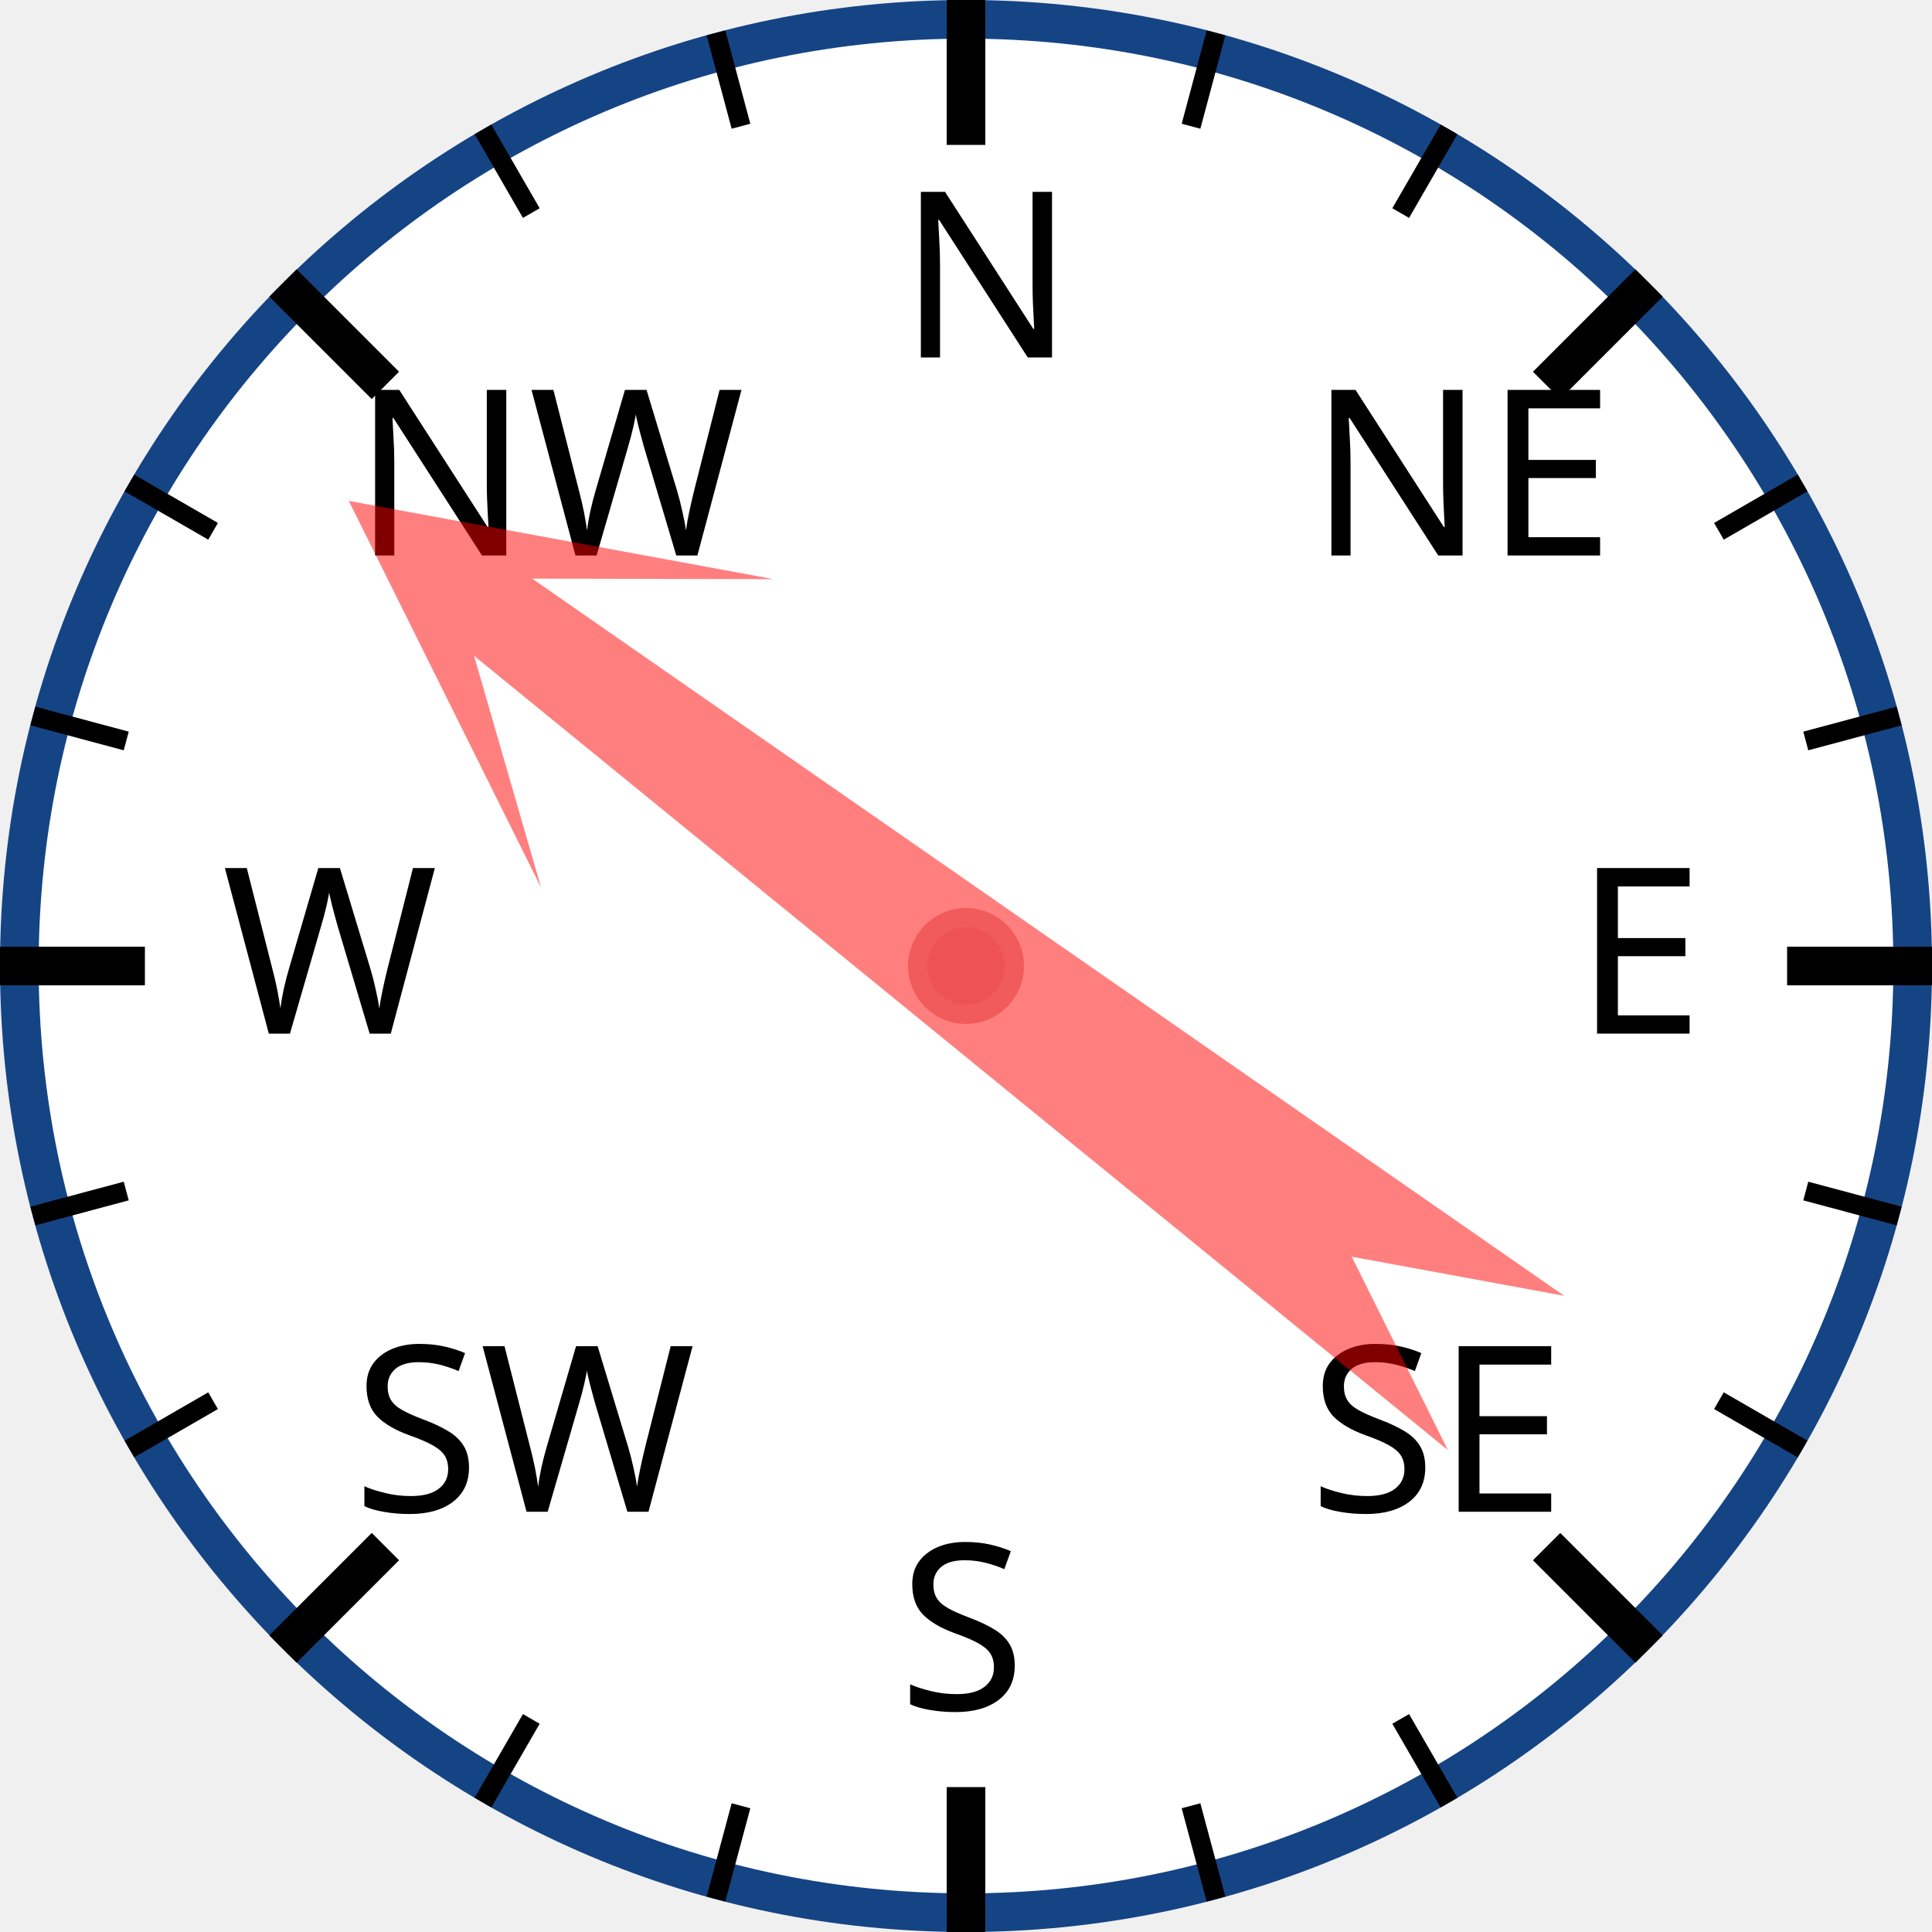
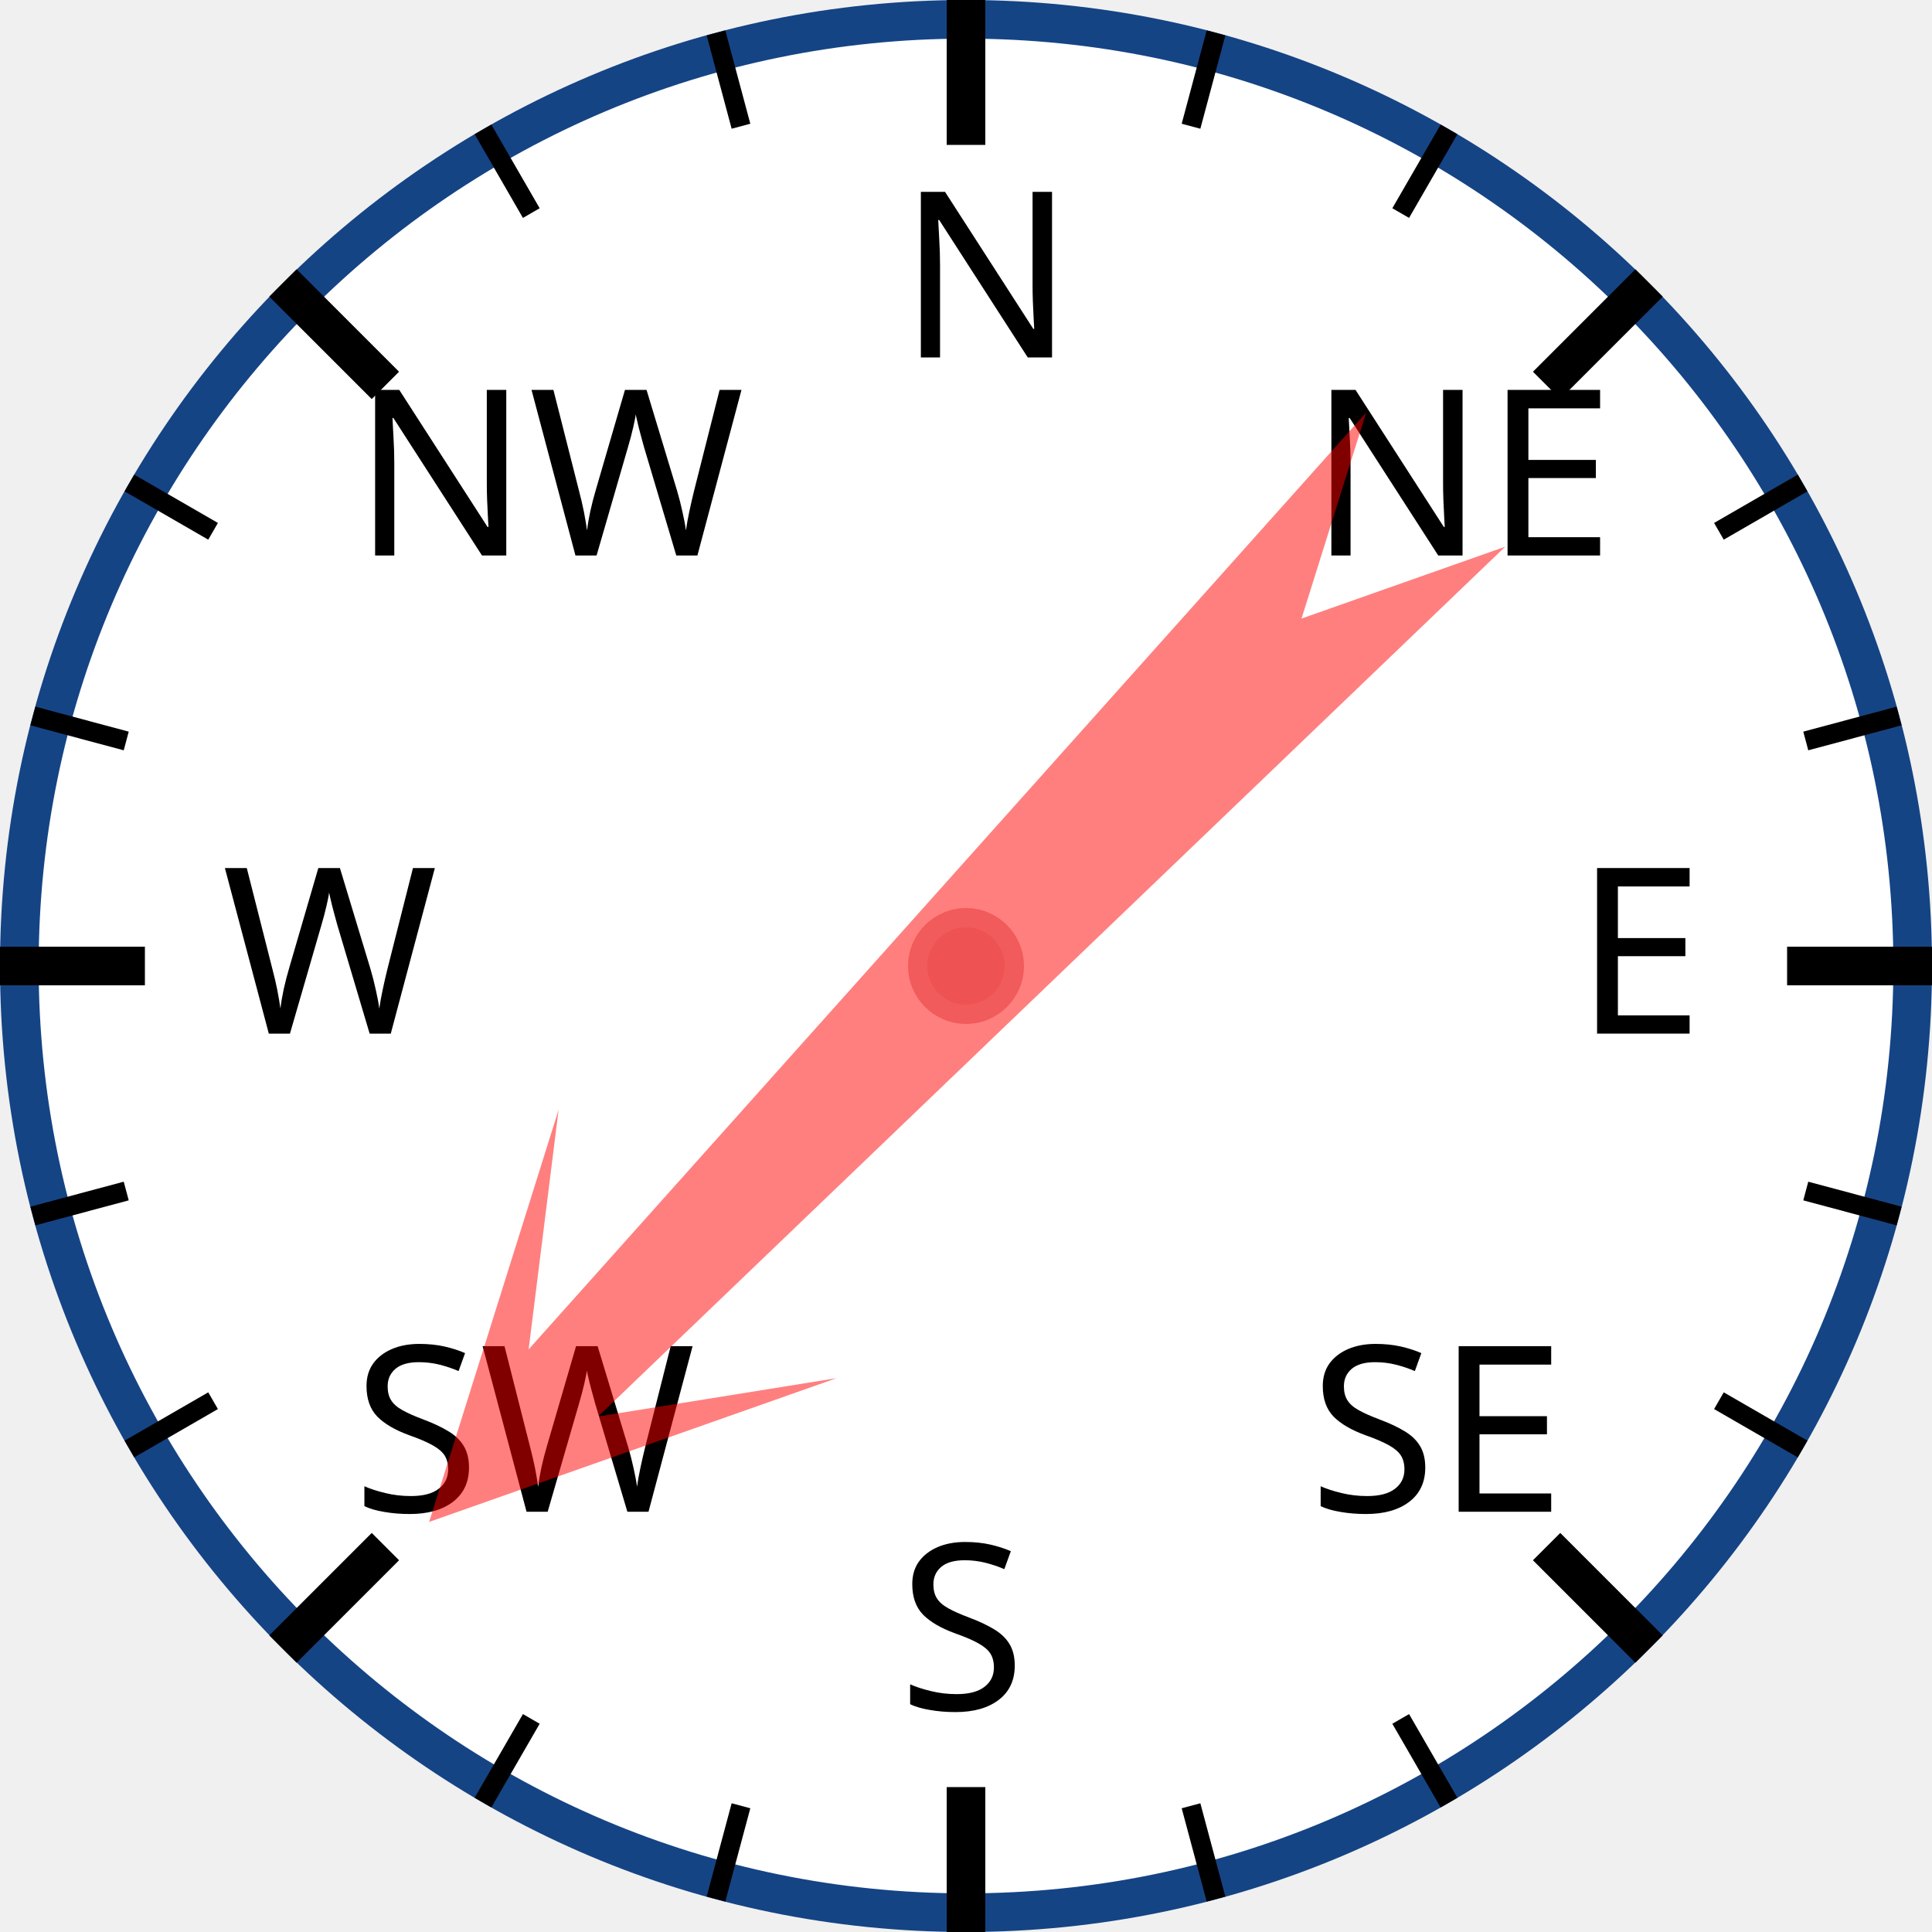
<svg xmlns="http://www.w3.org/2000/svg" width="120px" height="120px" viewBox="0 0 200 200">
  <circle cx="100" cy="100" r="98" style="fill: white; stroke: #154485; stroke-width: 4;" />
  <text x="93.0" y="37.0" style="font-family: sans-serif; font-size: 18pt;">N</text>
  <line x1="100.0" y1="0.0" x2="100.0" y2="15.0" style="stroke: black; stroke-width: 4;" />
  <line x1="74.118" y1="3.407" x2="76.706" y2="13.067" style="stroke: black; stroke-width: 2;" />
  <line x1="50" y1="13.397" x2="55" y2="22.058" style="stroke: black; stroke-width: 2;" />
  <text x="36.503" y="57.503" style="font-family: sans-serif; font-size: 18pt;">NW</text>
  <line x1="29.289" y1="29.289" x2="39.896" y2="39.896" style="stroke: black; stroke-width: 4;" />
  <line x1="13.397" y1="50" x2="22.058" y2="55" style="stroke: black; stroke-width: 2;" />
  <line x1="3.407" y1="74.118" x2="13.067" y2="76.706" style="stroke: black; stroke-width: 2;" />
  <text x="23.0" y="107.0" style="font-family: sans-serif; font-size: 18pt;">W</text>
  <line x1="0.0" y1="100.0" x2="15.0" y2="100.0" style="stroke: black; stroke-width: 4;" />
  <line x1="3.407" y1="125.882" x2="13.067" y2="123.294" style="stroke: black; stroke-width: 2;" />
  <line x1="13.397" y1="150" x2="22.058" y2="145" style="stroke: black; stroke-width: 2;" />
  <text x="36.503" y="156.497" style="font-family: sans-serif; font-size: 18pt;">SW</text>
  <line x1="29.289" y1="170.711" x2="39.896" y2="160.104" style="stroke: black; stroke-width: 4;" />
  <line x1="50" y1="186.603" x2="55" y2="177.942" style="stroke: black; stroke-width: 2;" />
  <line x1="74.118" y1="196.593" x2="76.706" y2="186.933" style="stroke: black; stroke-width: 2;" />
  <text x="93" y="177.0" style="font-family: sans-serif; font-size: 18pt;">S</text>
  <line x1="100" y1="200.0" x2="100" y2="185.0" style="stroke: black; stroke-width: 4;" />
  <line x1="125.882" y1="196.593" x2="123.294" y2="186.933" style="stroke: black; stroke-width: 2;" />
  <line x1="150.0" y1="186.603" x2="145.0" y2="177.942" style="stroke: black; stroke-width: 2;" />
  <text x="135.497" y="156.497" style="font-family: sans-serif; font-size: 18pt;">SE</text>
  <line x1="170.711" y1="170.711" x2="160.104" y2="160.104" style="stroke: black; stroke-width: 4;" />
  <line x1="186.603" y1="150" x2="177.942" y2="145" style="stroke: black; stroke-width: 2;" />
  <line x1="196.593" y1="125.882" x2="186.933" y2="123.294" style="stroke: black; stroke-width: 2;" />
  <text x="163.0" y="107" style="font-family: sans-serif; font-size: 18pt;">E</text>
  <line x1="200.0" y1="100" x2="185.0" y2="100" style="stroke: black; stroke-width: 4;" />
  <line x1="196.593" y1="74.118" x2="186.933" y2="76.706" style="stroke: black; stroke-width: 2;" />
  <line x1="186.603" y1="50" x2="177.942" y2="55" style="stroke: black; stroke-width: 2;" />
  <text x="135.497" y="57.503" style="font-family: sans-serif; font-size: 18pt;">NE</text>
  <line x1="170.711" y1="29.289" x2="160.104" y2="39.896" style="stroke: black; stroke-width: 4;" />
  <line x1="150" y1="13.397" x2="145" y2="22.058" style="stroke: black; stroke-width: 2;" />
  <line x1="125.882" y1="3.407" x2="123.294" y2="13.067" style="stroke: black; stroke-width: 2;" />
-   <polygon points="100 20 120 60 105 40 110 170 100 150 90 170 95 40 80 60" style="fill: red; fill-opacity: 0.5;" transform="rotate(307,100,100)" />
+   <polygon points="100 20 120 60 105 40 110 170 100 150 90 170 95 40 80 60" style="fill: red; fill-opacity: 0.5;" transform="rotate(224,100,100)" />
  <circle cx="100" cy="100" r="5" style="fill: #EE5252; stroke: #F25B5B; stroke-width: 2;" />
</svg>
